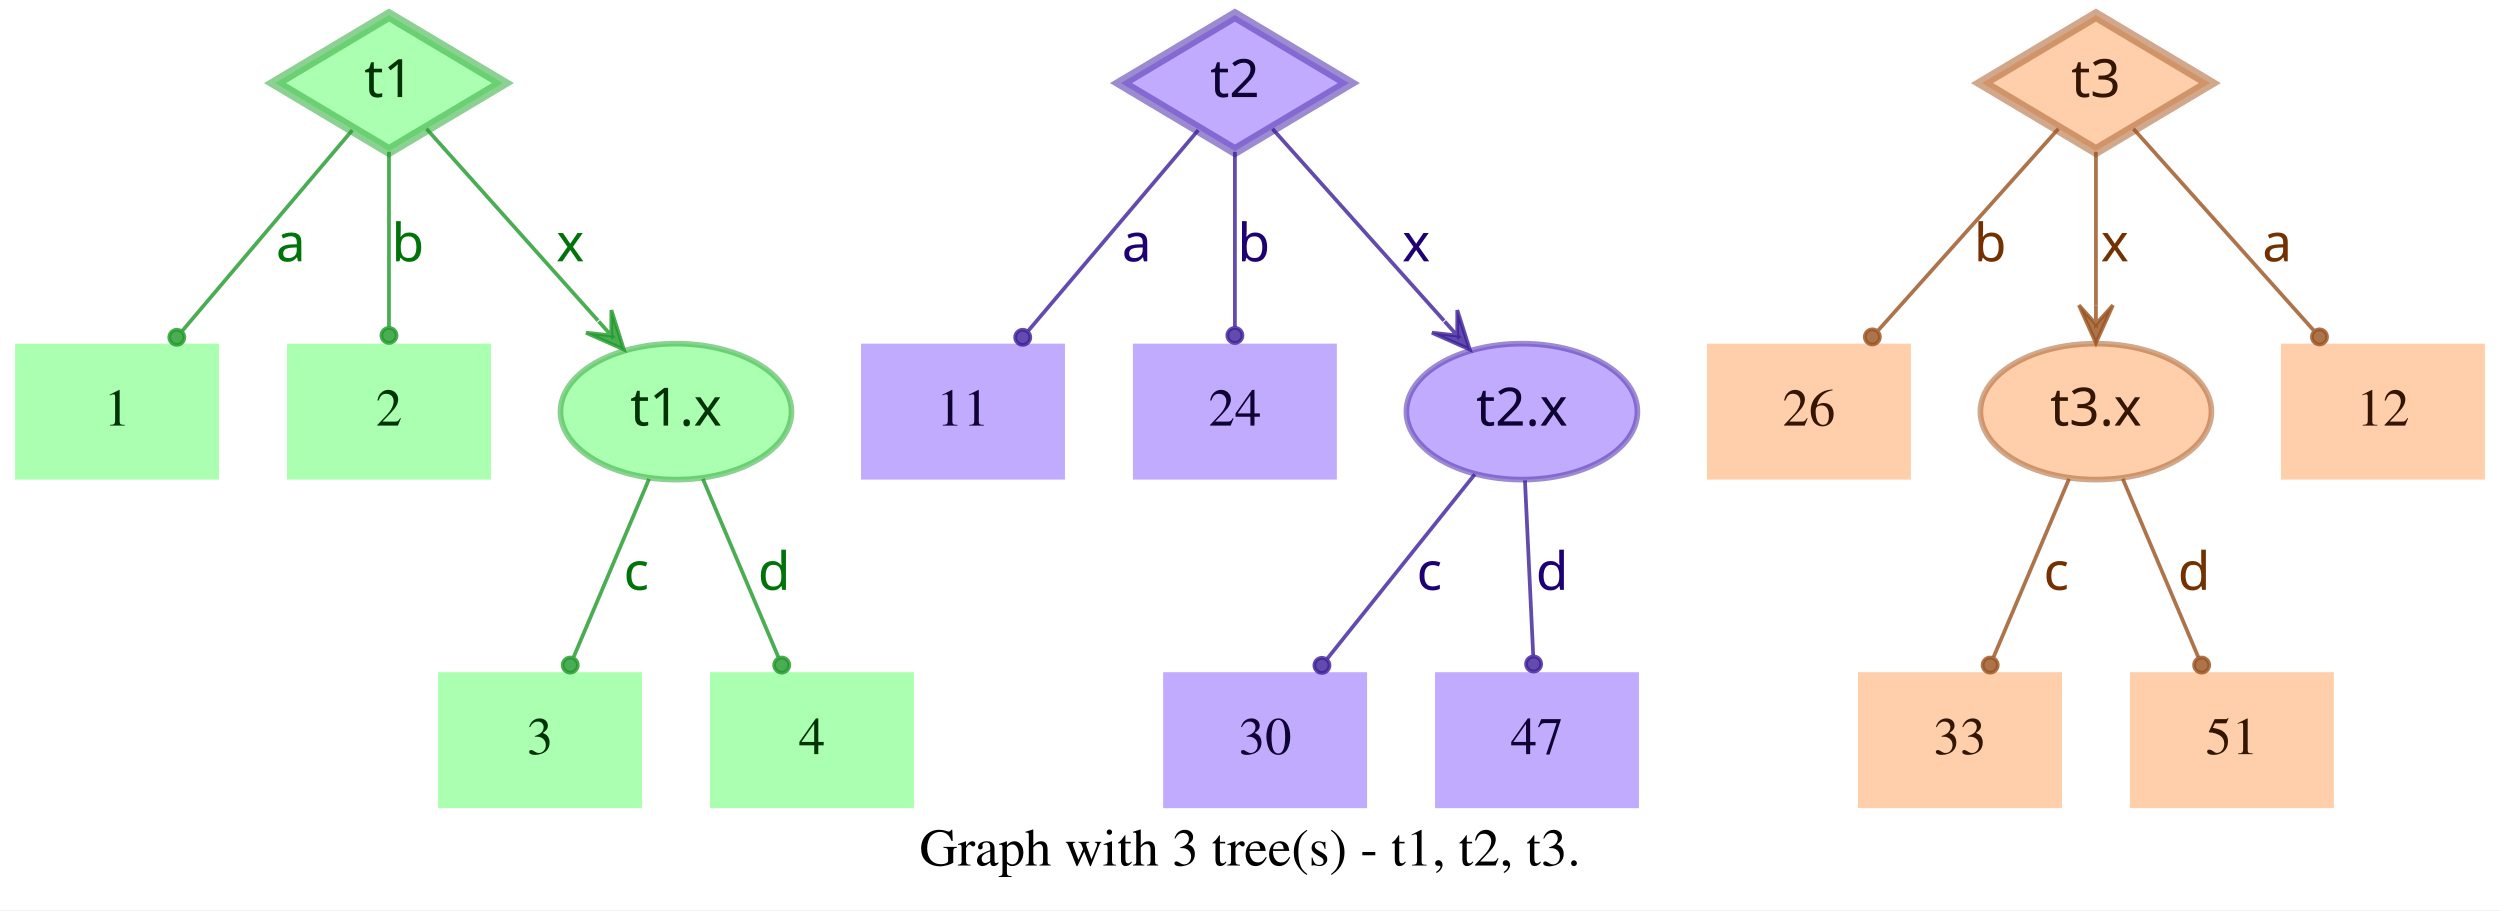
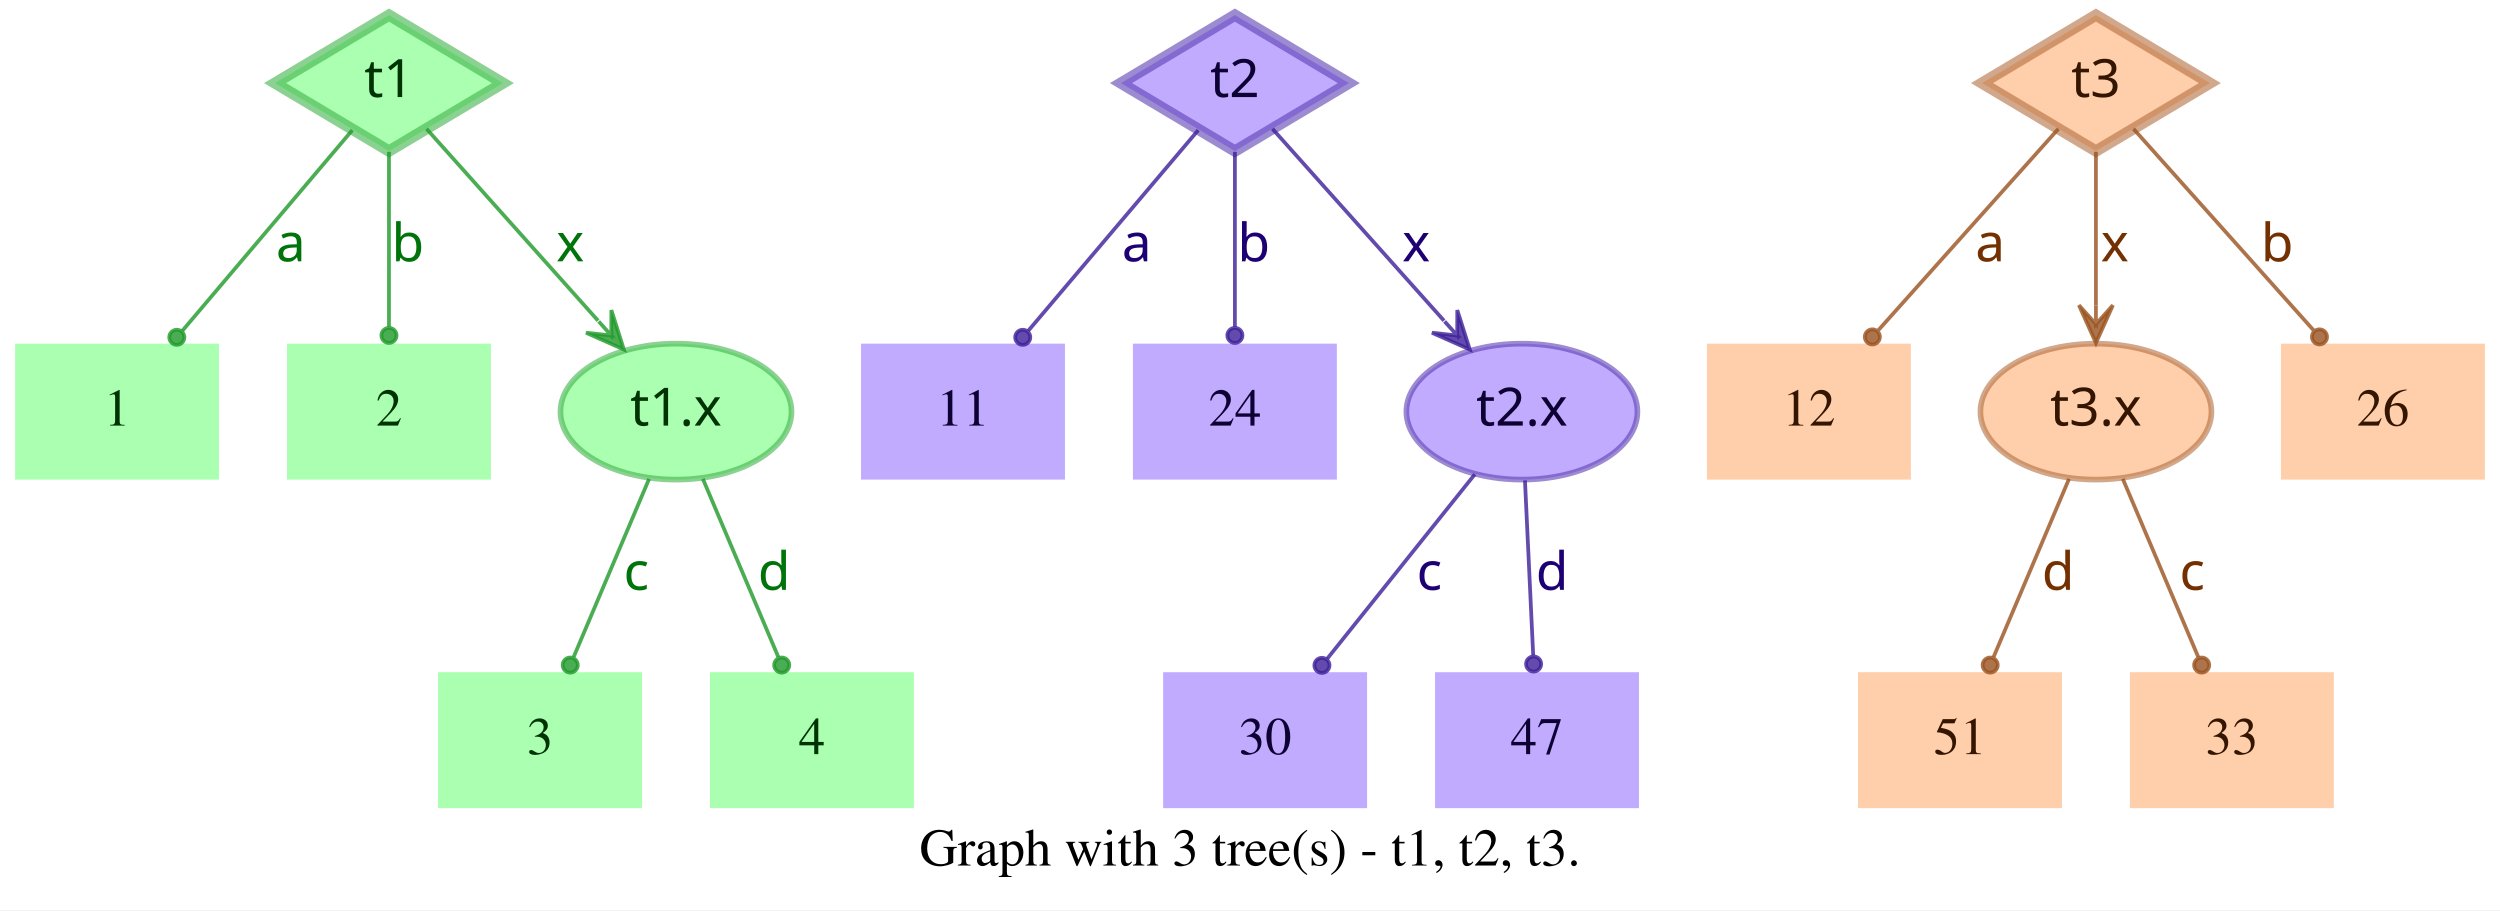
<svg xmlns="http://www.w3.org/2000/svg" width="662pt" height="241pt" viewBox="0.00 0.00 662.00 241.00">
  <g id="graph0" class="graph" transform="scale(1 1) rotate(0) translate(4 237)">
    <polygon fill="white" stroke="transparent" points="-4,4 -4,-237 658,-237 658,4 -4,4" />
    <text text-anchor="middle" x="327" y="-7.8" font-family="Times,serif" font-size="14.00">Graph with 3 tree(s) - t1, t2, t3.</text>
    <g id="node1" class="node">
      <polygon fill="#73ff7e" fill-opacity="0.6" stroke="#3eb248" stroke-width="3" stroke-opacity="0.6" points="99,-233 68.83,-215 99,-197 129.17,-215 99,-233" />
      <text text-anchor="middle" x="99" y="-211.3" font-family="Times-Roman bold" font-size="14.00" fill="#003304">t1</text>
    </g>
    <g id="node4" class="node">
      <polygon fill="#73ff7e" fill-opacity="0.6" stroke="transparent" stroke-width="1.5" points="54,-146 0,-146 0,-110 54,-110 54,-146" />
      <text text-anchor="middle" x="27" y="-124.3" font-family="Times,serif" font-size="14.00" fill="#003304">1</text>
    </g>
    <g id="edge1" class="edge">
      <path fill="none" stroke="#1f9929" stroke-opacity="0.8" d="M89.29,-202.54C77.77,-188.94 58.37,-166.03 44.27,-149.39" />
      <ellipse fill="#1f9929" fill-opacity="0.8" stroke="#1f9929" stroke-opacity="0.8" cx="42.82" cy="-147.68" rx="2" ry="2" />
      <text text-anchor="middle" x="73" y="-167.8" font-family="Times-Roman bold" font-size="14.00" fill="#00730a">a</text>
    </g>
    <g id="node5" class="node">
      <polygon fill="#73ff7e" fill-opacity="0.6" stroke="transparent" stroke-width="1.5" points="126,-146 72,-146 72,-110 126,-110 126,-146" />
      <text text-anchor="middle" x="99" y="-124.3" font-family="Times,serif" font-size="14.00" fill="#003304">2</text>
    </g>
    <g id="edge2" class="edge">
      <path fill="none" stroke="#1f9929" stroke-opacity="0.8" d="M99,-196.8C99,-183.43 99,-164.82 99,-150.48" />
      <ellipse fill="#1f9929" fill-opacity="0.8" stroke="#1f9929" stroke-opacity="0.8" cx="99" cy="-148.18" rx="2" ry="2" />
      <text text-anchor="middle" x="104" y="-167.8" font-family="Times-Roman bold" font-size="14.00" fill="#00730a">b</text>
    </g>
    <g id="node6" class="node">
      <ellipse fill="#73ff7e" fill-opacity="0.6" stroke="#3eb248" stroke-width="1.5" stroke-opacity="0.6" cx="175" cy="-128" rx="30.59" ry="18" />
      <text text-anchor="middle" x="175" y="-124.3" font-family="Times-Roman bold" font-size="14.00" fill="#003304">t1.x</text>
    </g>
    <g id="edge3" class="edge">
      <path fill="none" stroke="#1f9929" stroke-opacity="0.8" d="M108.94,-202.89C120.42,-190.05 139.62,-168.57 154.37,-152.08" />
      <polygon fill="#1f9929" fill-opacity="0.8" stroke="#1f9929" stroke-opacity="0.8" points="161.2,-144.44 157.89,-154.89 157.87,-148.16 154.53,-151.89 154.53,-151.89 154.53,-151.89 157.87,-148.16 151.18,-148.89 161.2,-144.44 161.2,-144.44" />
      <text text-anchor="middle" x="147" y="-167.8" font-family="Times-Roman bold" font-size="14.00" fill="#00730a">x</text>
    </g>
    <g id="node2" class="node">
      <polygon fill="#9673ff" fill-opacity="0.6" stroke="#5b3eb2" stroke-width="3" stroke-opacity="0.6" points="323,-233 292.83,-215 323,-197 353.17,-215 323,-233" />
      <text text-anchor="middle" x="323" y="-211.3" font-family="Times-Roman bold" font-size="14.00" fill="#0d0033">t2</text>
    </g>
    <g id="node7" class="node">
      <polygon fill="#9673ff" fill-opacity="0.6" stroke="transparent" stroke-width="1.5" points="278,-146 224,-146 224,-110 278,-110 278,-146" />
      <text text-anchor="middle" x="251" y="-124.3" font-family="Times,serif" font-size="14.00" fill="#0d0033">11</text>
    </g>
    <g id="edge4" class="edge">
      <path fill="none" stroke="#3d1f99" stroke-opacity="0.8" d="M313.29,-202.54C301.77,-188.94 282.37,-166.03 268.27,-149.39" />
      <ellipse fill="#3d1f99" fill-opacity="0.8" stroke="#3d1f99" stroke-opacity="0.8" cx="266.82" cy="-147.68" rx="2" ry="2" />
      <text text-anchor="middle" x="297" y="-167.8" font-family="Times-Roman bold" font-size="14.00" fill="#1d0073">a</text>
    </g>
    <g id="node8" class="node">
      <polygon fill="#9673ff" fill-opacity="0.6" stroke="transparent" stroke-width="1.5" points="350,-146 296,-146 296,-110 350,-110 350,-146" />
      <text text-anchor="middle" x="323" y="-124.3" font-family="Times,serif" font-size="14.00" fill="#0d0033">24</text>
    </g>
    <g id="edge5" class="edge">
      <path fill="none" stroke="#3d1f99" stroke-opacity="0.8" d="M323,-196.8C323,-183.43 323,-164.82 323,-150.48" />
      <ellipse fill="#3d1f99" fill-opacity="0.8" stroke="#3d1f99" stroke-opacity="0.8" cx="323" cy="-148.18" rx="2" ry="2" />
      <text text-anchor="middle" x="328" y="-167.8" font-family="Times-Roman bold" font-size="14.00" fill="#1d0073">b</text>
    </g>
    <g id="node9" class="node">
      <ellipse fill="#9673ff" fill-opacity="0.6" stroke="#5b3eb2" stroke-width="1.5" stroke-opacity="0.6" cx="399" cy="-128" rx="30.59" ry="18" />
      <text text-anchor="middle" x="399" y="-124.3" font-family="Times-Roman bold" font-size="14.00" fill="#0d0033">t2.x</text>
    </g>
    <g id="edge6" class="edge">
      <path fill="none" stroke="#3d1f99" stroke-opacity="0.8" d="M332.94,-202.89C344.42,-190.05 363.62,-168.57 378.37,-152.08" />
      <polygon fill="#3d1f99" fill-opacity="0.8" stroke="#3d1f99" stroke-opacity="0.8" points="385.2,-144.44 381.89,-154.89 381.87,-148.16 378.53,-151.89 378.53,-151.89 378.53,-151.89 381.87,-148.16 375.18,-148.89 385.2,-144.44 385.2,-144.44" />
      <text text-anchor="middle" x="371" y="-167.8" font-family="Times-Roman bold" font-size="14.00" fill="#1d0073">x</text>
    </g>
    <g id="node3" class="node">
      <polygon fill="#ffad73" fill-opacity="0.6" stroke="#b26f3e" stroke-width="3" stroke-opacity="0.6" points="551,-233 520.83,-215 551,-197 581.17,-215 551,-233" />
      <text text-anchor="middle" x="551" y="-211.3" font-family="Times-Roman bold" font-size="14.00" fill="#331500">t3</text>
    </g>
    <g id="node10" class="node">
      <polygon fill="#ffad73" fill-opacity="0.6" stroke="transparent" stroke-width="1.5" points="502,-146 448,-146 448,-110 502,-110 502,-146" />
-       <text text-anchor="middle" x="475" y="-124.3" font-family="Times,serif" font-size="14.00" fill="#331500">26</text>
+       <text text-anchor="middle" x="475" y="-124.3" font-family="Times,serif" font-size="14.00" fill="#331500">12</text>
    </g>
    <g id="edge7" class="edge">
      <path fill="none" stroke="#99521f" stroke-opacity="0.8" d="M541.06,-202.89C528.99,-189.39 508.39,-166.34 493.39,-149.57" />
      <ellipse fill="#99521f" fill-opacity="0.8" stroke="#99521f" stroke-opacity="0.8" cx="491.8" cy="-147.79" rx="2" ry="2" />
-       <text text-anchor="middle" x="523" y="-167.8" font-family="Times-Roman bold" font-size="14.00" fill="#733000">b</text>
+       <text text-anchor="middle" x="523" y="-167.8" font-family="Times-Roman bold" font-size="14.00" fill="#733000">a</text>
    </g>
    <g id="node11" class="node">
      <ellipse fill="#ffad73" fill-opacity="0.6" stroke="#b26f3e" stroke-width="1.5" stroke-opacity="0.6" cx="551" cy="-128" rx="30.59" ry="18" />
      <text text-anchor="middle" x="551" y="-124.3" font-family="Times-Roman bold" font-size="14.00" fill="#331500">t3.x</text>
    </g>
    <g id="edge8" class="edge">
      <path fill="none" stroke="#99521f" stroke-opacity="0.8" d="M551,-196.8C551,-185.16 551,-169.55 551,-156.24" />
      <polygon fill="#99521f" fill-opacity="0.8" stroke="#99521f" stroke-opacity="0.8" points="551,-146.18 555.5,-156.18 551,-151.18 551,-156.18 551,-156.18 551,-156.18 551,-151.18 546.5,-156.18 551,-146.18 551,-146.18" />
      <text text-anchor="middle" x="556" y="-167.8" font-family="Times-Roman bold" font-size="14.00" fill="#733000">x</text>
    </g>
    <g id="node12" class="node">
      <polygon fill="#ffad73" fill-opacity="0.6" stroke="transparent" stroke-width="1.5" points="654,-146 600,-146 600,-110 654,-110 654,-146" />
-       <text text-anchor="middle" x="627" y="-124.3" font-family="Times,serif" font-size="14.00" fill="#331500">12</text>
+       <text text-anchor="middle" x="627" y="-124.3" font-family="Times,serif" font-size="14.00" fill="#331500">26</text>
    </g>
    <g id="edge9" class="edge">
      <path fill="none" stroke="#99521f" stroke-opacity="0.8" d="M560.94,-202.89C573.01,-189.39 593.61,-166.34 608.61,-149.57" />
      <ellipse fill="#99521f" fill-opacity="0.8" stroke="#99521f" stroke-opacity="0.8" cx="610.2" cy="-147.79" rx="2" ry="2" />
-       <text text-anchor="middle" x="599" y="-167.8" font-family="Times-Roman bold" font-size="14.00" fill="#733000">a</text>
+       <text text-anchor="middle" x="599" y="-167.8" font-family="Times-Roman bold" font-size="14.00" fill="#733000">b</text>
    </g>
    <g id="node13" class="node">
      <polygon fill="#73ff7e" fill-opacity="0.6" stroke="transparent" stroke-width="1.5" points="166,-59 112,-59 112,-23 166,-23 166,-59" />
      <text text-anchor="middle" x="139" y="-37.3" font-family="Times,serif" font-size="14.00" fill="#003304">3</text>
    </g>
    <g id="edge10" class="edge">
      <path fill="none" stroke="#1f9929" stroke-opacity="0.8" d="M167.89,-110.21C162.16,-96.67 154.07,-77.57 147.9,-63.02" />
      <ellipse fill="#1f9929" fill-opacity="0.8" stroke="#1f9929" stroke-opacity="0.8" cx="147" cy="-60.89" rx="2" ry="2" />
      <text text-anchor="middle" x="164.5" y="-80.8" font-family="Times-Roman bold" font-size="14.00" fill="#00730a">c</text>
    </g>
    <g id="node14" class="node">
      <polygon fill="#73ff7e" fill-opacity="0.6" stroke="transparent" stroke-width="1.5" points="238,-59 184,-59 184,-23 238,-23 238,-59" />
      <text text-anchor="middle" x="211" y="-37.3" font-family="Times,serif" font-size="14.00" fill="#003304">4</text>
    </g>
    <g id="edge11" class="edge">
      <path fill="none" stroke="#1f9929" stroke-opacity="0.8" d="M182.11,-110.21C187.84,-96.67 195.93,-77.57 202.1,-63.02" />
      <ellipse fill="#1f9929" fill-opacity="0.8" stroke="#1f9929" stroke-opacity="0.8" cx="203" cy="-60.89" rx="2" ry="2" />
      <text text-anchor="middle" x="201" y="-80.8" font-family="Times-Roman bold" font-size="14.00" fill="#00730a">d</text>
    </g>
    <g id="node15" class="node">
      <polygon fill="#9673ff" fill-opacity="0.6" stroke="transparent" stroke-width="1.5" points="358,-59 304,-59 304,-23 358,-23 358,-59" />
      <text text-anchor="middle" x="331" y="-37.3" font-family="Times,serif" font-size="14.00" fill="#0d0033">30</text>
    </g>
    <g id="edge12" class="edge">
      <path fill="none" stroke="#3d1f99" stroke-opacity="0.8" d="M386.53,-111.41C375.55,-97.69 359.48,-77.6 347.45,-62.57" />
      <ellipse fill="#3d1f99" fill-opacity="0.8" stroke="#3d1f99" stroke-opacity="0.8" cx="346.05" cy="-60.81" rx="2" ry="2" />
      <text text-anchor="middle" x="374.5" y="-80.8" font-family="Times-Roman bold" font-size="14.00" fill="#1d0073">c</text>
    </g>
    <g id="node16" class="node">
      <polygon fill="#9673ff" fill-opacity="0.6" stroke="transparent" stroke-width="1.5" points="430,-59 376,-59 376,-23 430,-23 430,-59" />
      <text text-anchor="middle" x="403" y="-37.3" font-family="Times,serif" font-size="14.00" fill="#0d0033">47</text>
    </g>
    <g id="edge13" class="edge">
      <path fill="none" stroke="#3d1f99" stroke-opacity="0.8" d="M399.81,-109.8C400.44,-96.43 401.31,-77.82 401.99,-63.48" />
      <ellipse fill="#3d1f99" fill-opacity="0.8" stroke="#3d1f99" stroke-opacity="0.8" cx="402.1" cy="-61.17" rx="2" ry="2" />
      <text text-anchor="middle" x="407" y="-80.8" font-family="Times-Roman bold" font-size="14.00" fill="#1d0073">d</text>
    </g>
    <g id="node17" class="node">
      <polygon fill="#ffad73" fill-opacity="0.6" stroke="transparent" stroke-width="1.5" points="542,-59 488,-59 488,-23 542,-23 542,-59" />
-       <text text-anchor="middle" x="515" y="-37.3" font-family="Times,serif" font-size="14.00" fill="#331500">33</text>
+       <text text-anchor="middle" x="515" y="-37.3" font-family="Times,serif" font-size="14.00" fill="#331500">51</text>
    </g>
    <g id="edge14" class="edge">
      <path fill="none" stroke="#99521f" stroke-opacity="0.8" d="M543.89,-110.21C538.16,-96.67 530.07,-77.57 523.9,-63.02" />
      <ellipse fill="#99521f" fill-opacity="0.8" stroke="#99521f" stroke-opacity="0.8" cx="523" cy="-60.89" rx="2" ry="2" />
-       <text text-anchor="middle" x="540.5" y="-80.8" font-family="Times-Roman bold" font-size="14.00" fill="#733000">c</text>
+       <text text-anchor="middle" x="541" y="-80.8" font-family="Times-Roman bold" font-size="14.00" fill="#733000">d</text>
    </g>
    <g id="node18" class="node">
      <polygon fill="#ffad73" fill-opacity="0.6" stroke="transparent" stroke-width="1.5" points="614,-59 560,-59 560,-23 614,-23 614,-59" />
-       <text text-anchor="middle" x="587" y="-37.3" font-family="Times,serif" font-size="14.00" fill="#331500">51</text>
+       <text text-anchor="middle" x="587" y="-37.3" font-family="Times,serif" font-size="14.00" fill="#331500">33</text>
    </g>
    <g id="edge15" class="edge">
      <path fill="none" stroke="#99521f" stroke-opacity="0.8" d="M558.11,-110.21C563.84,-96.67 571.93,-77.57 578.1,-63.02" />
      <ellipse fill="#99521f" fill-opacity="0.8" stroke="#99521f" stroke-opacity="0.8" cx="579" cy="-60.89" rx="2" ry="2" />
-       <text text-anchor="middle" x="577" y="-80.8" font-family="Times-Roman bold" font-size="14.00" fill="#733000">d</text>
+       <text text-anchor="middle" x="576.5" y="-80.8" font-family="Times-Roman bold" font-size="14.00" fill="#733000">c</text>
    </g>
  </g>
</svg>
